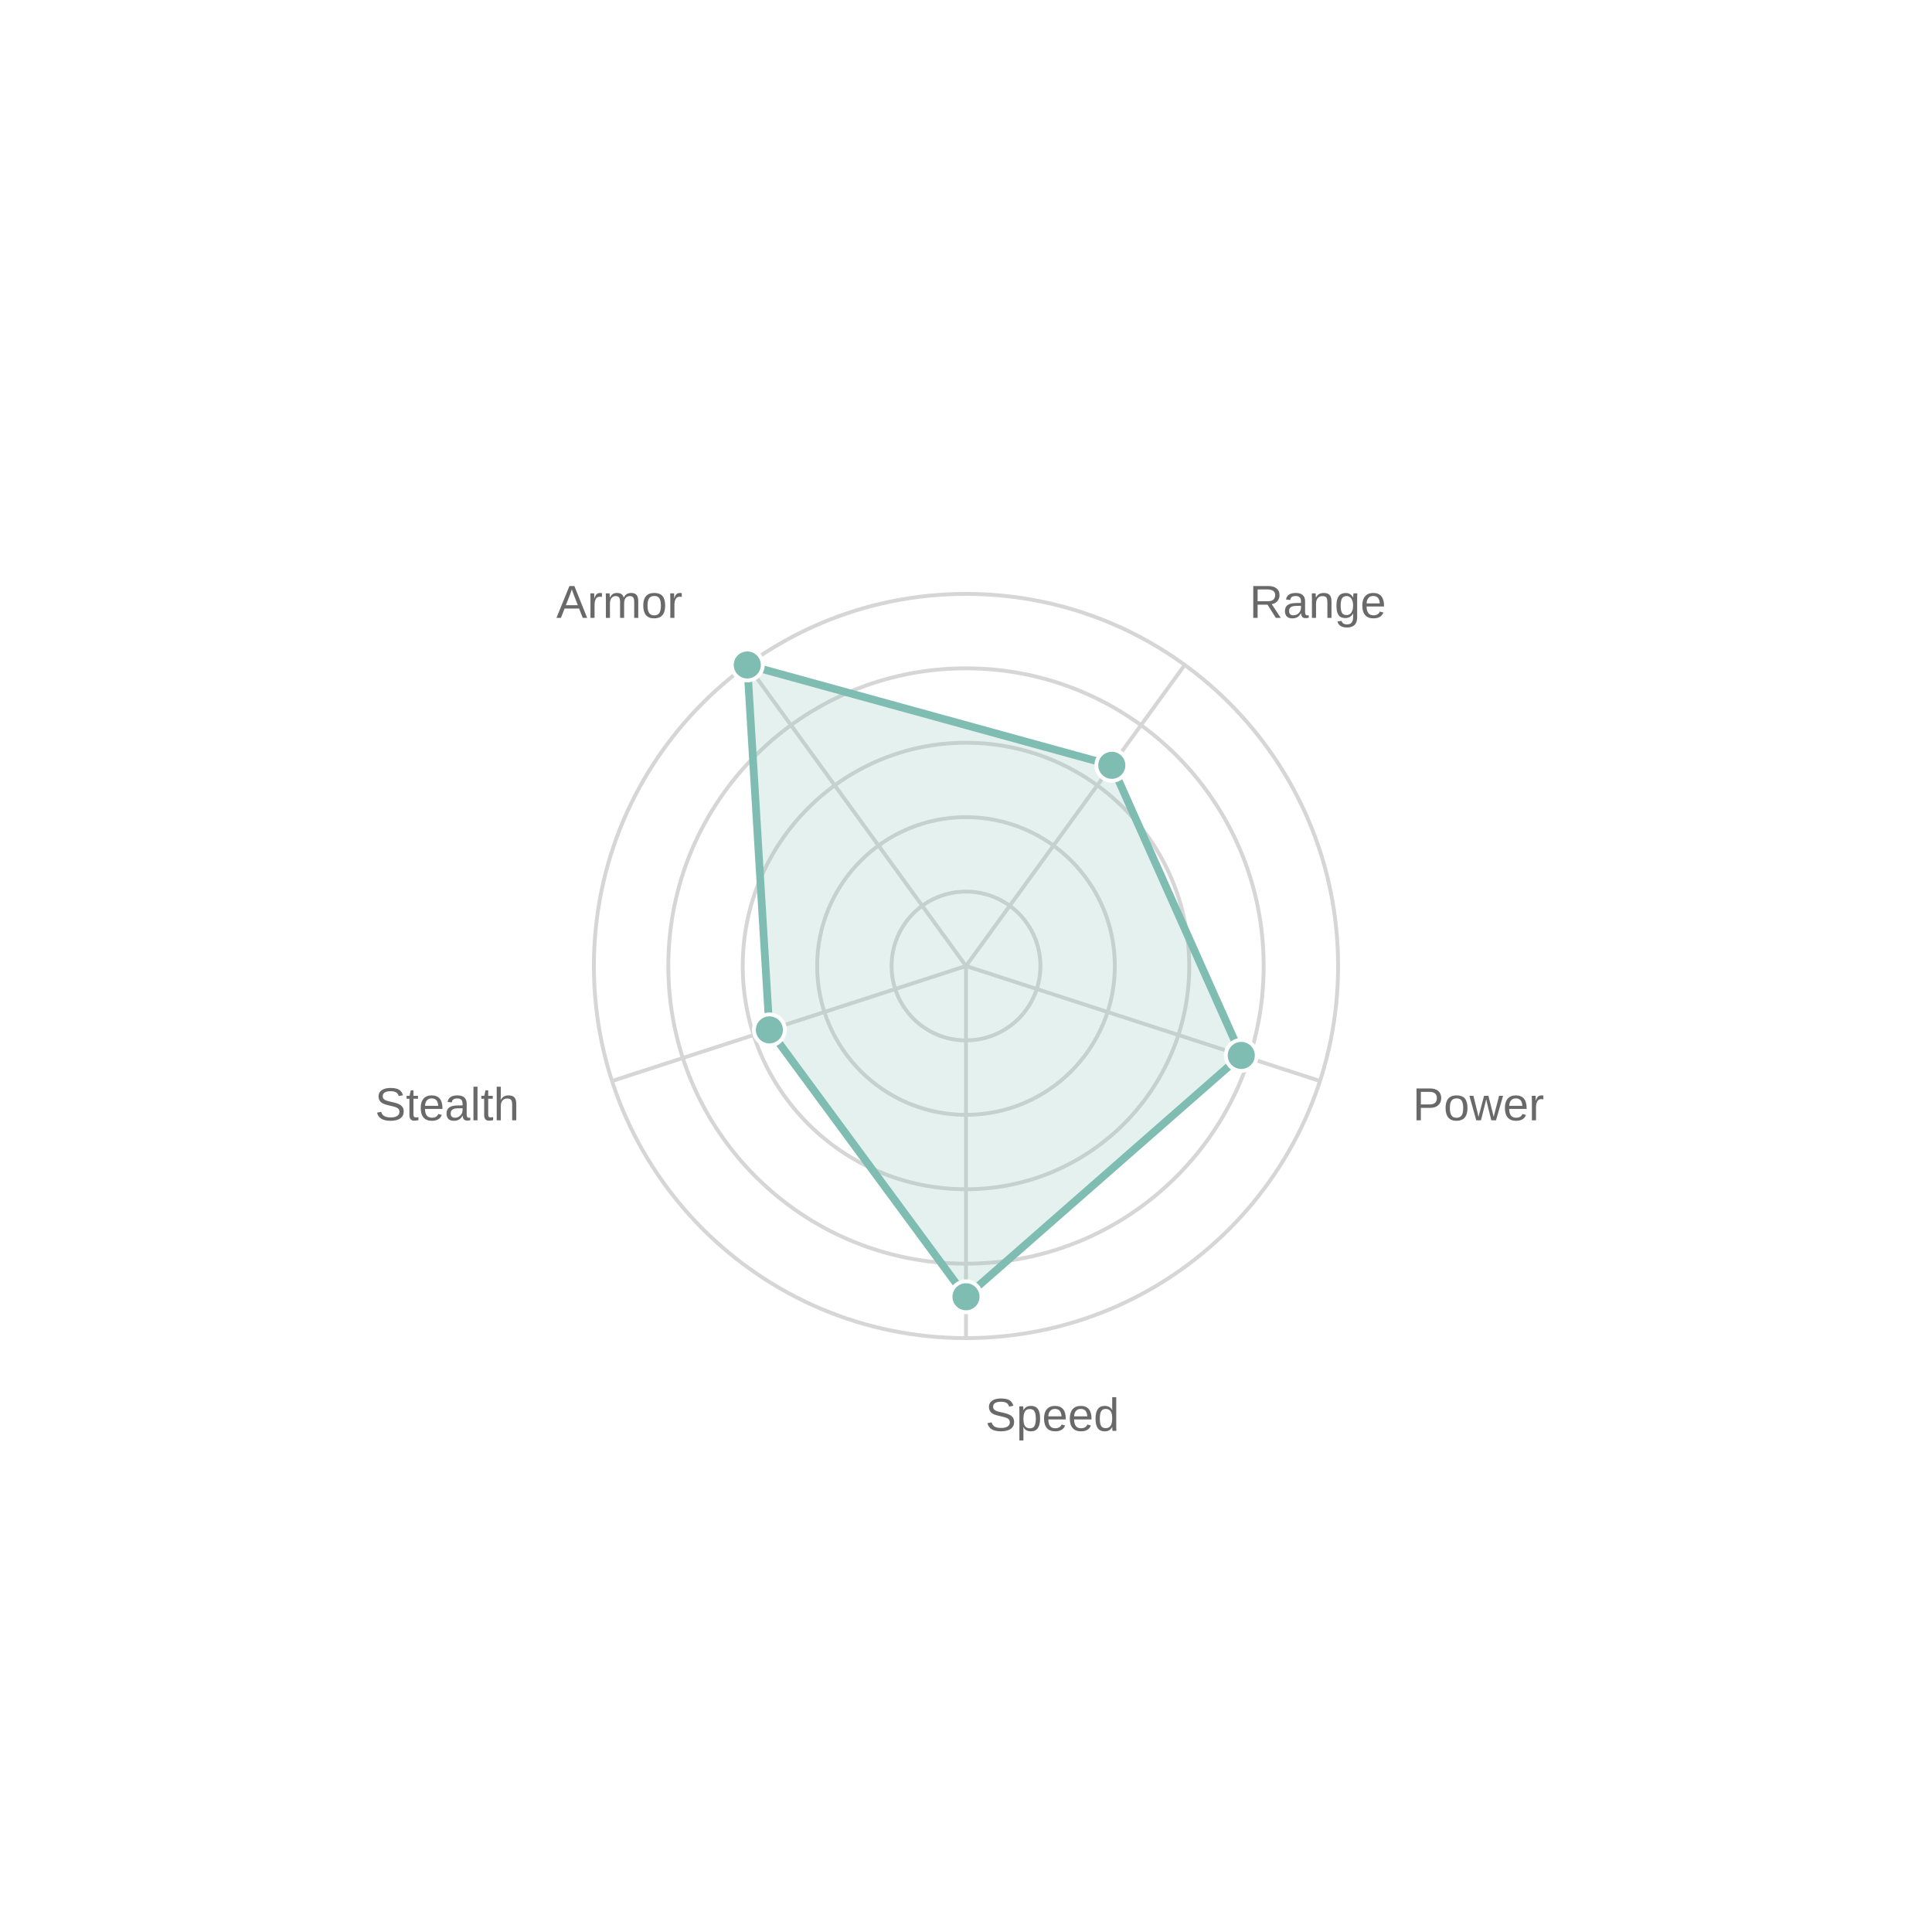
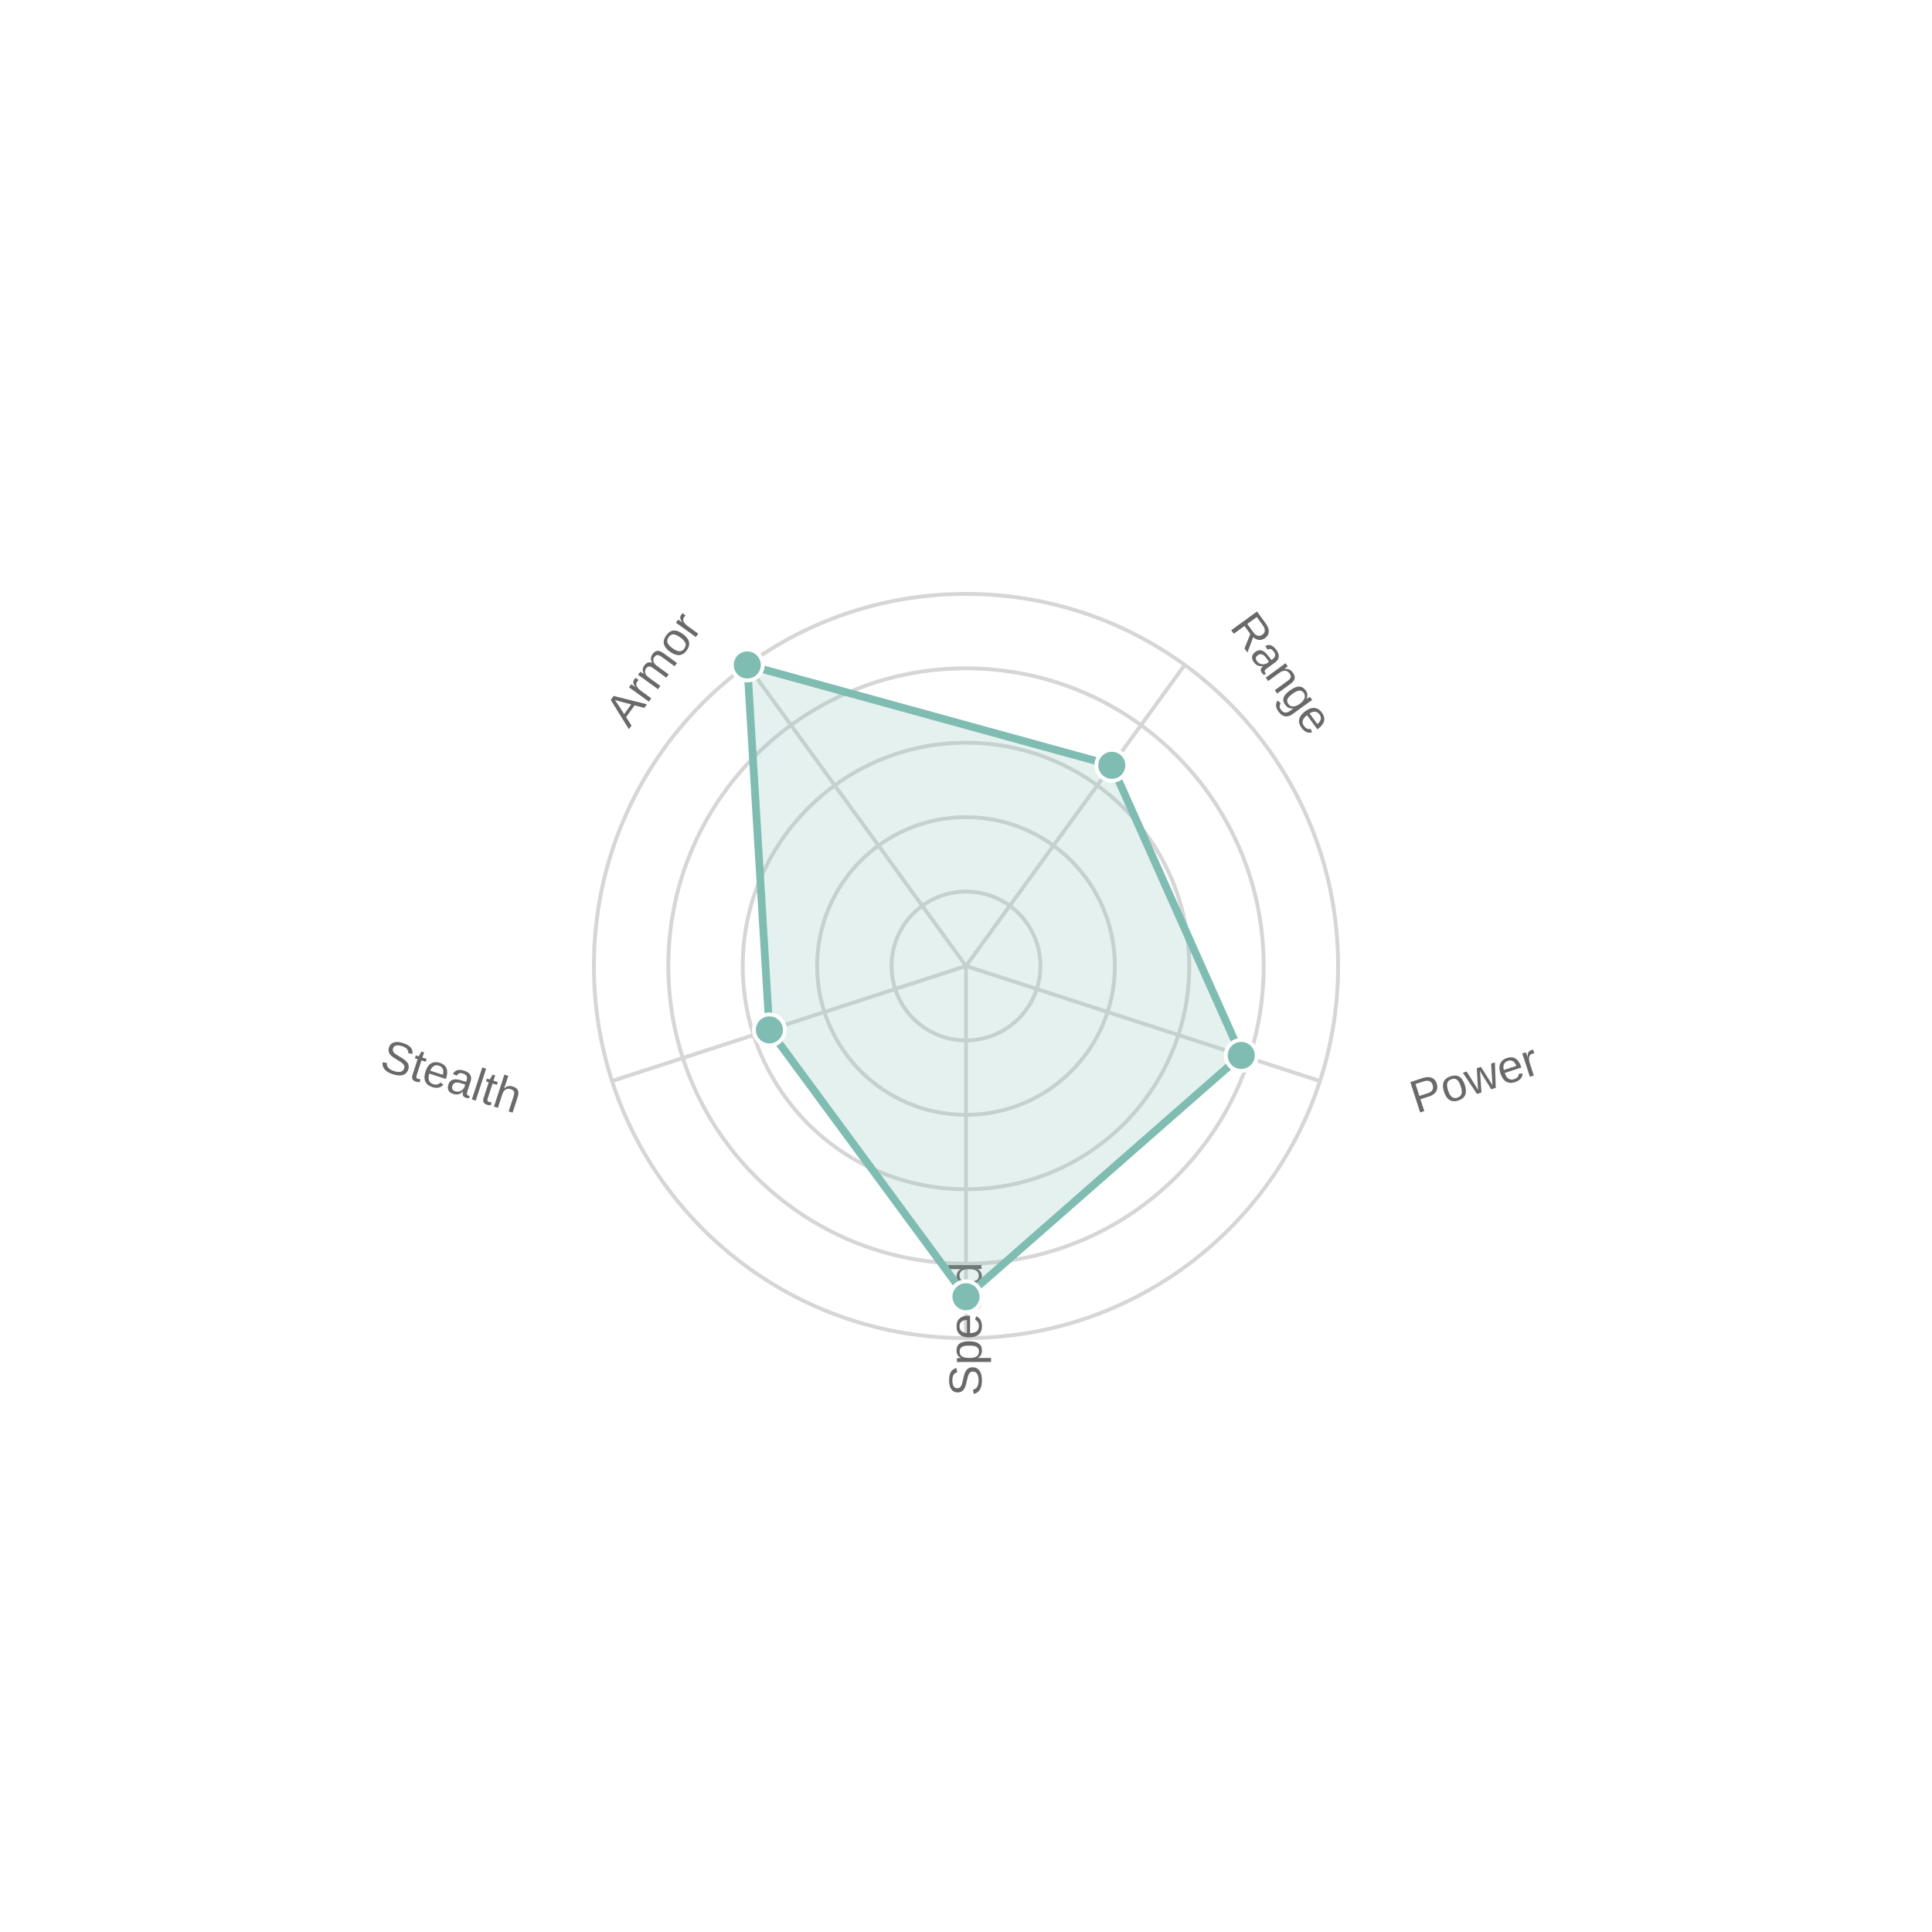
<svg xmlns="http://www.w3.org/2000/svg" width="500" height="500" viewBox="0 0 500 500">
  <path fill="#FFFFFF" d="M0 0 h500 v500 h-500 v-500Z" />
  <defs>
    <clipPath id="plot-clip">
      <rect x="0" y="0" width="450.0" height="450.0" />
    </clipPath>
  </defs>
  <g opacity="0.8" transform="">
    <circle cx="250.0" cy="250.0" r="19.26" fill="none" stroke="#CCCCCC" stroke-width="1" />
    <circle cx="250.0" cy="250.0" r="38.52" fill="none" stroke="#CCCCCC" stroke-width="1" />
    <circle cx="250.0" cy="250.0" r="57.78" fill="none" stroke="#CCCCCC" stroke-width="1" />
    <circle cx="250.0" cy="250.0" r="77.04" fill="none" stroke="#CCCCCC" stroke-width="1" />
    <circle cx="250.0" cy="250.0" r="96.3" fill="none" stroke="#CCCCCC" stroke-width="1" />
    <path d="M250.0 250.0 L250.0 346.3" stroke="#CCCCCC" stroke-width="1" />
-     <text x="255.0" y="370.3" fill="#444444" font-size="12" font-family="Arial" text-anchor="start">Speed</text>
+     <text x="255.0" y="370.3" fill="#444444" font-size="12" font-family="Arial" text-anchor="start" transform="rotate(-90.0, 250.0, 366.3)">Speed</text>
    <path d="M250.0 250.0 L341.587 279.758" stroke="#CCCCCC" stroke-width="1" />
-     <text x="365.608" y="289.939" fill="#444444" font-size="12" font-family="Arial" text-anchor="start">Power</text>
+     <text x="365.608" y="289.939" fill="#444444" font-size="12" font-family="Arial" text-anchor="start" transform="rotate(-18.0, 360.6079, 285.9387)">Power</text>
    <path d="M250.0 250.0 L306.604 172.092" stroke="#CCCCCC" stroke-width="1" />
-     <text x="323.359" y="159.911" fill="#444444" font-size="12" font-family="Arial" text-anchor="start">Range</text>
+     <text x="323.359" y="159.911" fill="#444444" font-size="12" font-family="Arial" text-anchor="start" transform="rotate(54.0, 318.3594, 155.9113)">Range</text>
    <path d="M250.0 250.0 L193.396 172.092" stroke="#CCCCCC" stroke-width="1" />
-     <text x="176.641" y="159.911" fill="#444444" font-size="12" font-family="Arial" text-anchor="end">Armor</text>
+     <text x="176.641" y="159.911" fill="#444444" font-size="12" font-family="Arial" text-anchor="end" transform="rotate(306.0, 181.6406, 155.9113)">Armor</text>
    <path d="M250.0 250.0 L158.413 279.758" stroke="#CCCCCC" stroke-width="1" />
-     <text x="134.392" y="289.939" fill="#444444" font-size="12" font-family="Arial" text-anchor="end">Stealth</text>
+     <text x="134.392" y="289.939" fill="#444444" font-size="12" font-family="Arial" text-anchor="end" transform="rotate(378.0, 139.3921, 285.9387)">Stealth</text>
    <path d="M250.0,335.6 321.234,273.145 287.736,198.061 193.396,172.092 199.118,266.532 Z" fill="#5fab9e" fill-opacity="0.2" stroke="#5fab9e" stroke-width="2" />
    <circle cx="250.0" cy="335.6" r="4" fill="#5fab9e" stroke="white" stroke-width="1" />
    <circle cx="321.234" cy="273.145" r="4" fill="#5fab9e" stroke="white" stroke-width="1" />
    <circle cx="287.736" cy="198.061" r="4" fill="#5fab9e" stroke="white" stroke-width="1" />
    <circle cx="193.396" cy="172.092" r="4" fill="#5fab9e" stroke="white" stroke-width="1" />
    <circle cx="199.118" cy="266.532" r="4" fill="#5fab9e" stroke="white" stroke-width="1" />
  </g>
</svg>
